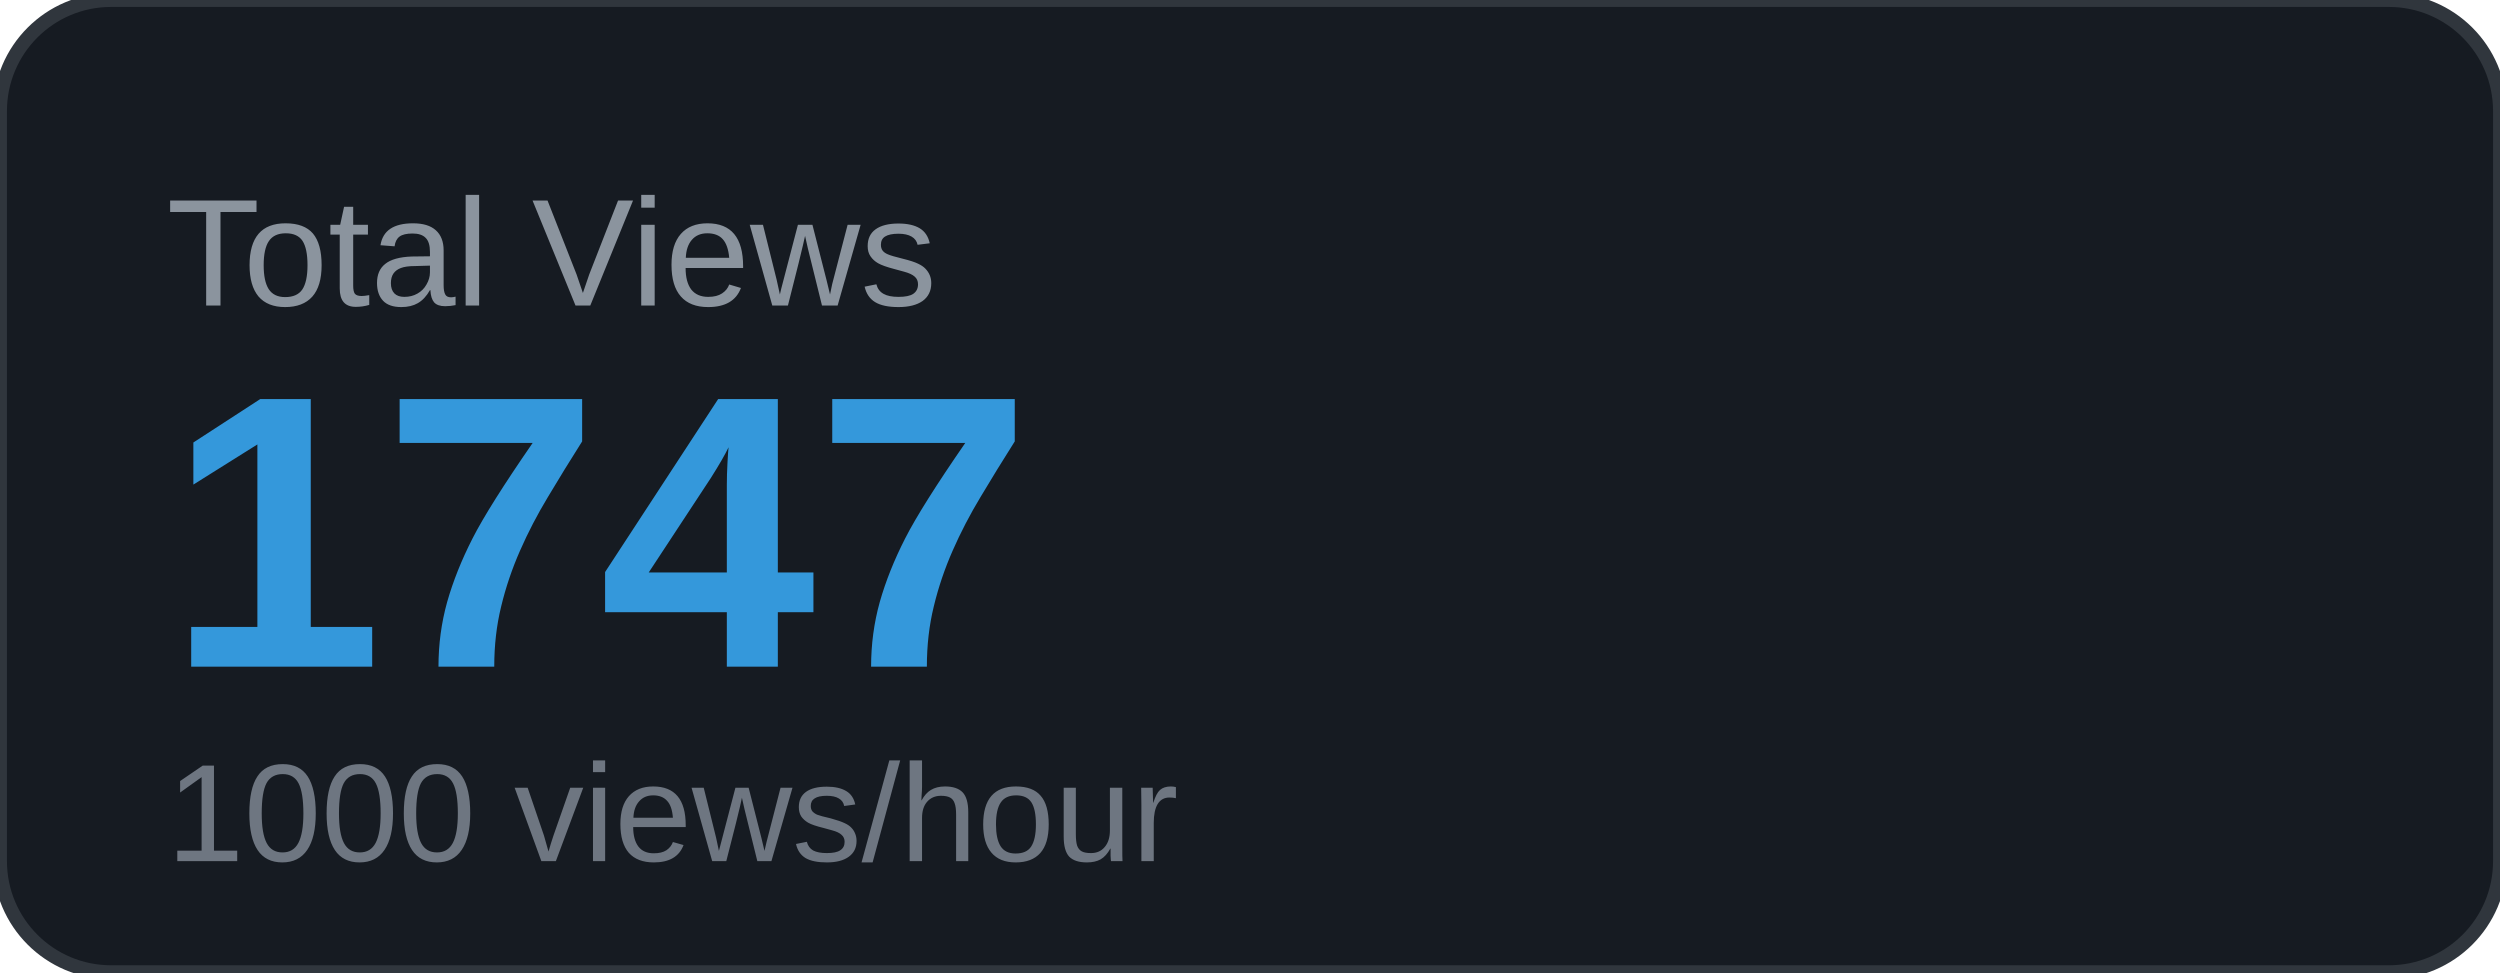
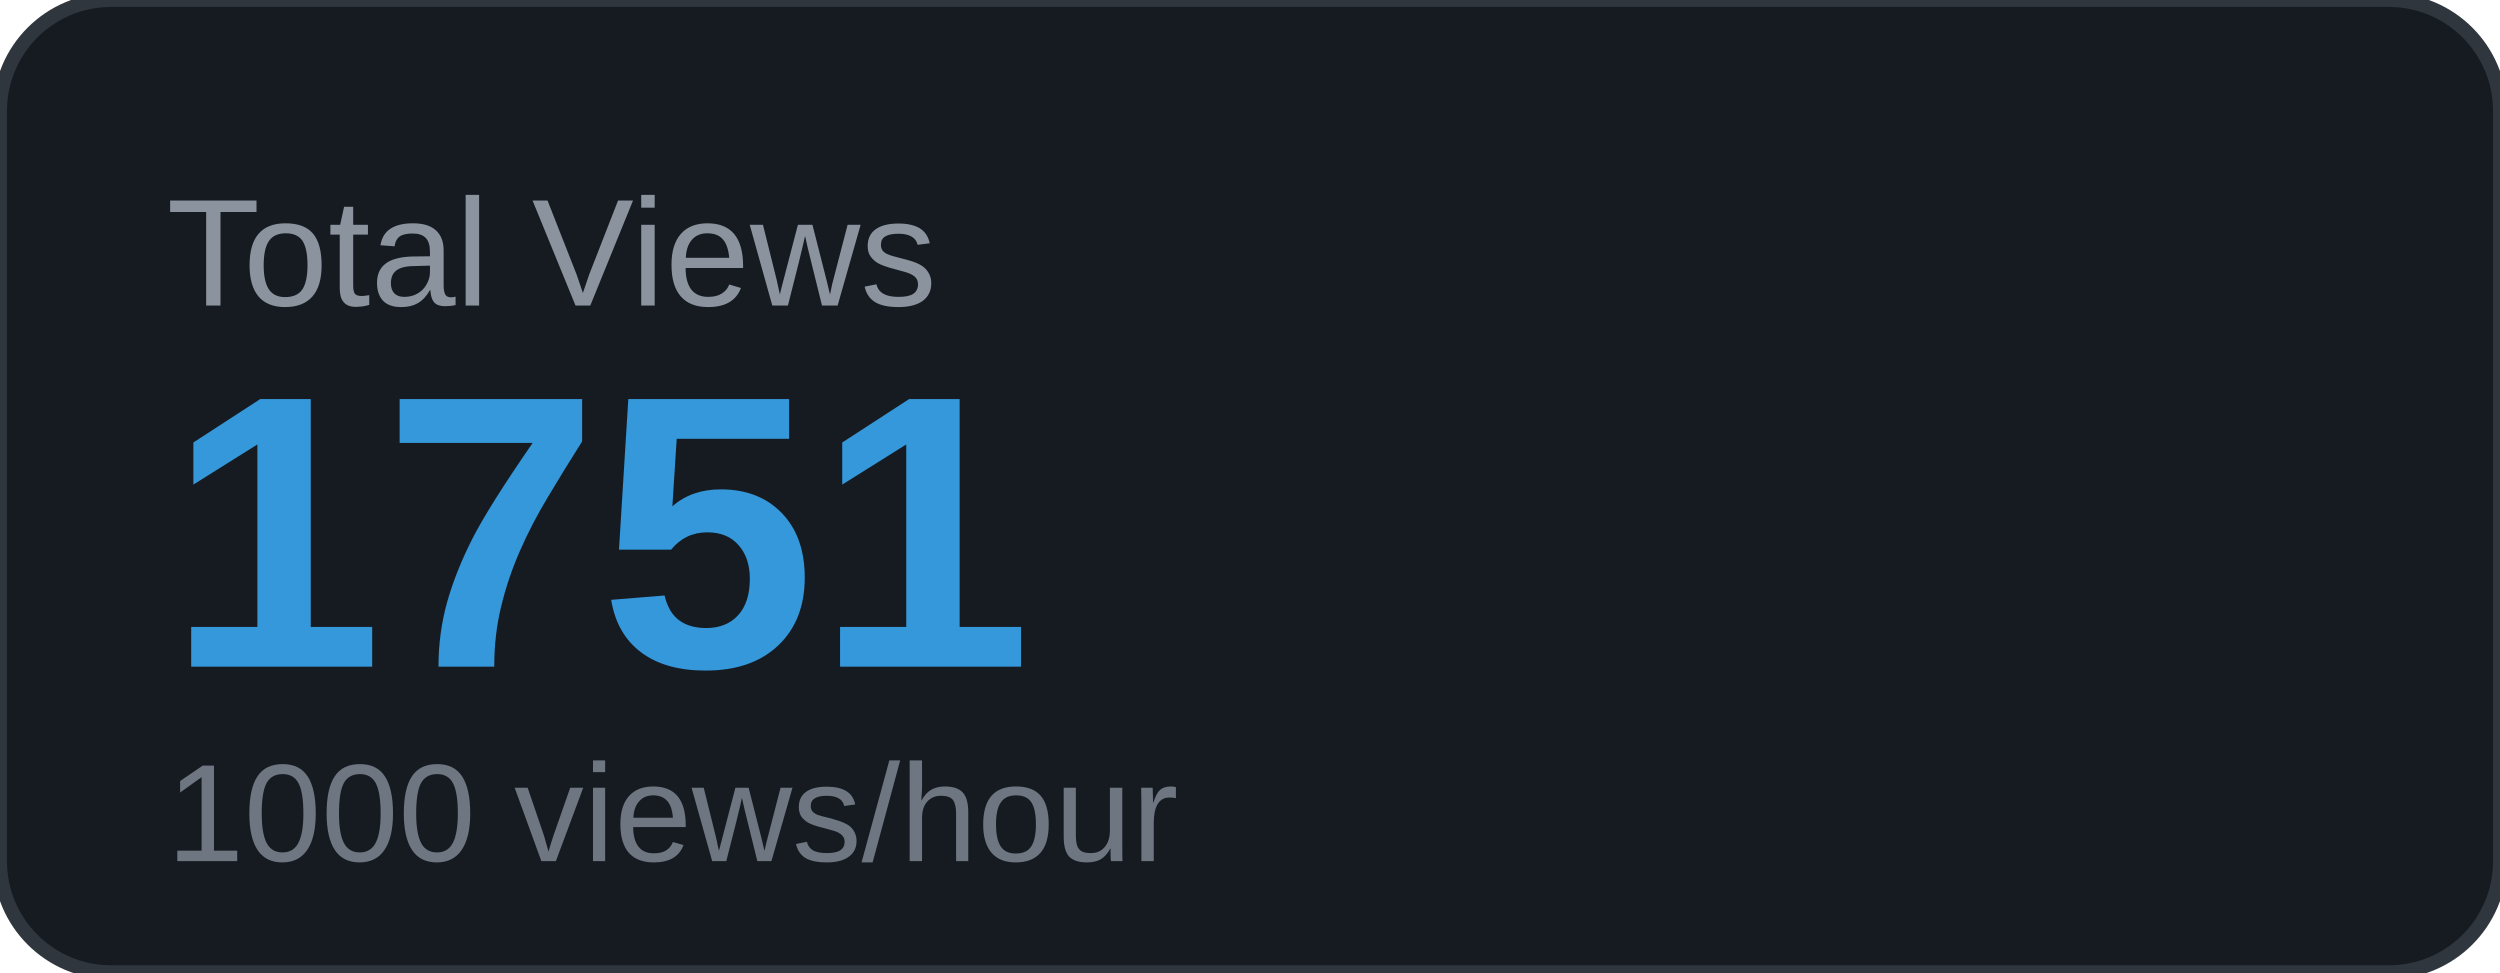
<svg xmlns="http://www.w3.org/2000/svg" width="180" height="70" viewBox="0 0 180 70">
  <rect width="180" height="70" rx="8" fill="#161b22" />
  <rect width="180" height="70" rx="8" fill="none" stroke="#30363d" stroke-width="1" />
  <text x="12" y="22" font-family="Arial, sans-serif" font-size="11" fill="#8b949e" text-transform="uppercase">Total Views</text>
-   <text x="12" y="48" font-family="Arial, sans-serif" font-size="28" font-weight="700" fill="#3498db">1747</text>
+   <text x="12" y="48" font-family="Arial, sans-serif" font-size="28" font-weight="700" fill="#3498db">1751</text>
  <text x="12" y="62" font-family="Arial, sans-serif" font-size="10" fill="#6e7681">1000 views/hour</text>
</svg>
